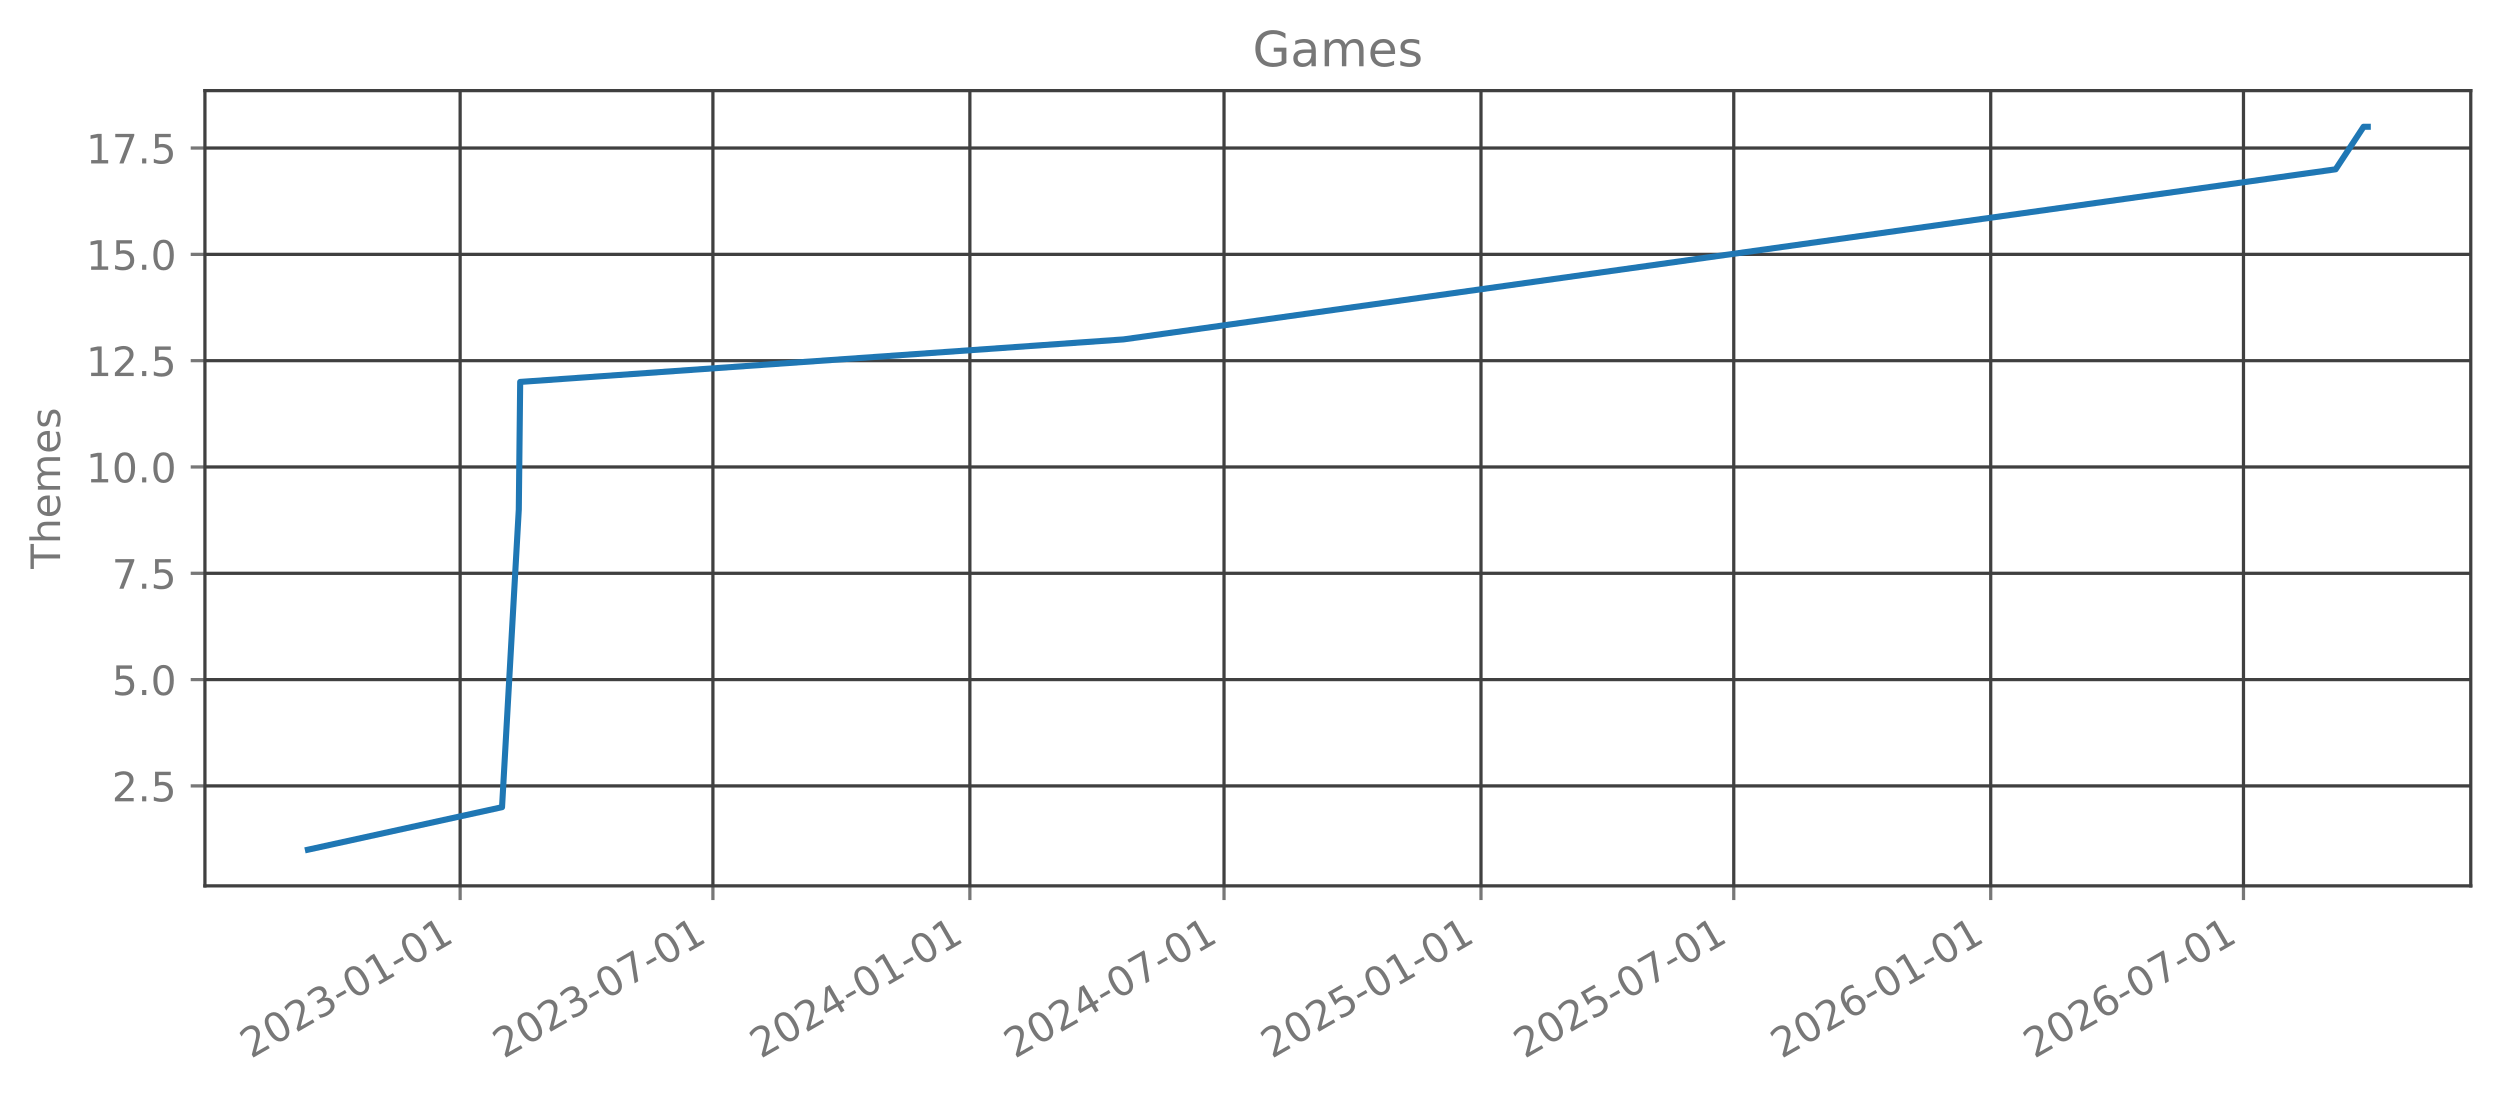
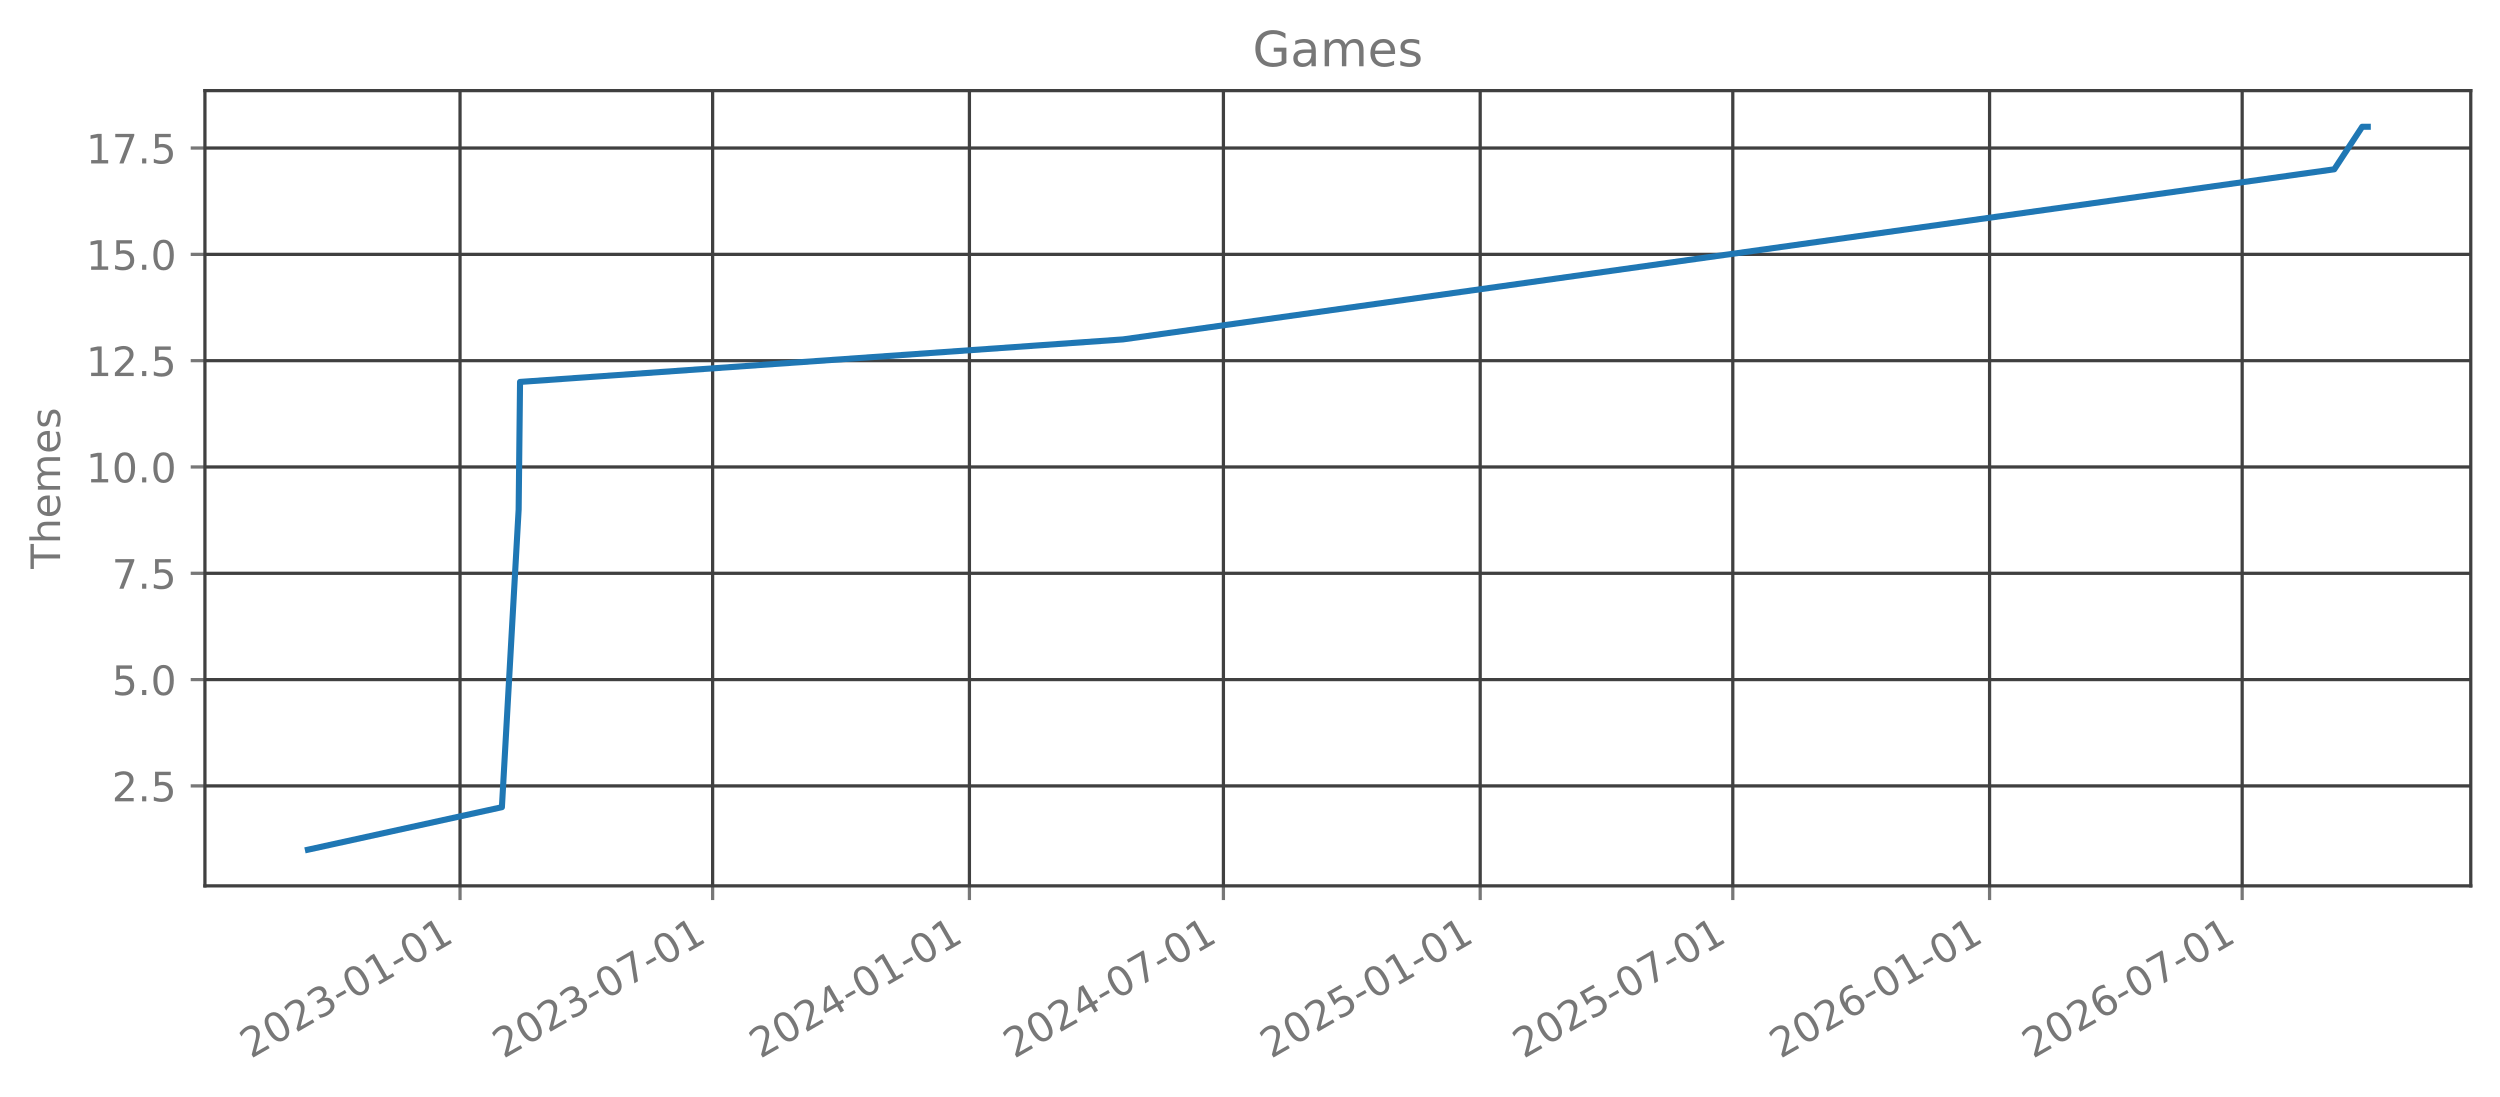
<svg xmlns="http://www.w3.org/2000/svg" xmlns:xlink="http://www.w3.org/1999/xlink" width="615.666pt" height="270.075pt" viewBox="0 0 615.666 270.075" version="1.1">
  <defs>
    <style type="text/css">*{stroke-linejoin: round; stroke-linecap: butt}</style>
  </defs>
  <g id="figure_1">
    <g id="patch_1">
      <path d="M 0 270.075  L 615.666 270.075  L 615.666 0  L 0 0  L 0 270.075  z " style="fill: none; opacity: 0" />
    </g>
    <g id="axes_1">
      <g id="patch_2">
        <path d="M 50.466 218.157  L 608.466 218.157  L 608.466 22.317  L 50.466 22.317  L 50.466 218.157  z " style="fill: none; opacity: 0" />
      </g>
      <g id="matplotlib.axis_1">
        <g id="xtick_1">
          <g id="line2d_1">
-             <path d="M 113.317 218.157  L 113.317 22.317  " clip-path="url(#pab9517d0fd)" style="fill: none; stroke: #404040; stroke-width: 0.8; stroke-linecap: square" />
+             <path d="M 113.291 218.157  L 113.291 22.317  " clip-path="url(#p7fe7718dad)" style="fill: none; stroke: #404040; stroke-width: 0.8; stroke-linecap: square" />
          </g>
          <g id="line2d_2">
            <defs>
-               <path id="m88ff2d699b" d="M 0 0  L 0 3.5  " style="stroke: #777777; stroke-width: 0.8" />
+               <path id="m367cd87499" d="M 0 0  L 0 3.5  " style="stroke: #777777; stroke-width: 0.8" />
            </defs>
            <g>
-               <use xlink:href="#m88ff2d699b" x="113.317" y="218.157" style="fill: #777777; stroke: #777777; stroke-width: 0.8" />
+               <use xlink:href="#m367cd87499" x="113.291" y="218.157" style="fill: #777777; stroke: #777777; stroke-width: 0.8" />
            </g>
          </g>
          <g id="text_1">
-             <g style="fill: #777777" transform="translate(61.78586 260.7948) rotate(-30) scale(0.1 -0.1)">
+             <g style="fill: #777777" transform="translate(61.76046 260.7948) rotate(-30) scale(0.1 -0.1)">
              <defs>
                <path id="DejaVuSans-15" d="M 1228 531  L 3431 531  L 3431 0  L 469 0  L 469 531  Q 828 903 1448 1529  Q 2069 2156 2228 2338  Q 2531 2678 2651 2914  Q 2772 3150 2772 3378  Q 2772 3750 2511 3984  Q 2250 4219 1831 4219  Q 1534 4219 1204 4116  Q 875 4013 500 3803  L 500 4441  Q 881 4594 1212 4672  Q 1544 4750 1819 4750  Q 2544 4750 2975 4387  Q 3406 4025 3406 3419  Q 3406 3131 3298 2873  Q 3191 2616 2906 2266  Q 2828 2175 2409 1742  Q 1991 1309 1228 531  z " transform="scale(0.015625)" />
                <path id="DejaVuSans-13" d="M 2034 4250  Q 1547 4250 1301 3770  Q 1056 3291 1056 2328  Q 1056 1369 1301 889  Q 1547 409 2034 409  Q 2525 409 2770 889  Q 3016 1369 3016 2328  Q 3016 3291 2770 3770  Q 2525 4250 2034 4250  z M 2034 4750  Q 2819 4750 3233 4129  Q 3647 3509 3647 2328  Q 3647 1150 3233 529  Q 2819 -91 2034 -91  Q 1250 -91 836 529  Q 422 1150 422 2328  Q 422 3509 836 4129  Q 1250 4750 2034 4750  z " transform="scale(0.015625)" />
                <path id="DejaVuSans-16" d="M 2597 2516  Q 3050 2419 3304 2112  Q 3559 1806 3559 1356  Q 3559 666 3084 287  Q 2609 -91 1734 -91  Q 1441 -91 1130 -33  Q 819 25 488 141  L 488 750  Q 750 597 1062 519  Q 1375 441 1716 441  Q 2309 441 2620 675  Q 2931 909 2931 1356  Q 2931 1769 2642 2001  Q 2353 2234 1838 2234  L 1294 2234  L 1294 2753  L 1863 2753  Q 2328 2753 2575 2939  Q 2822 3125 2822 3475  Q 2822 3834 2567 4026  Q 2313 4219 1838 4219  Q 1578 4219 1281 4162  Q 984 4106 628 3988  L 628 4550  Q 988 4650 1302 4700  Q 1616 4750 1894 4750  Q 2613 4750 3031 4423  Q 3450 4097 3450 3541  Q 3450 3153 3228 2886  Q 3006 2619 2597 2516  z " transform="scale(0.015625)" />
                <path id="DejaVuSans-10" d="M 313 2009  L 1997 2009  L 1997 1497  L 313 1497  L 313 2009  z " transform="scale(0.015625)" />
                <path id="DejaVuSans-14" d="M 794 531  L 1825 531  L 1825 4091  L 703 3866  L 703 4441  L 1819 4666  L 2450 4666  L 2450 531  L 3481 531  L 3481 0  L 794 0  L 794 531  z " transform="scale(0.015625)" />
              </defs>
              <use xlink:href="#DejaVuSans-15" />
              <use xlink:href="#DejaVuSans-13" transform="translate(63.625 0)" />
              <use xlink:href="#DejaVuSans-15" transform="translate(127.25 0)" />
              <use xlink:href="#DejaVuSans-16" transform="translate(190.875 0)" />
              <use xlink:href="#DejaVuSans-10" transform="translate(254.5 0)" />
              <use xlink:href="#DejaVuSans-13" transform="translate(290.5781 0)" />
              <use xlink:href="#DejaVuSans-14" transform="translate(354.2031 0)" />
              <use xlink:href="#DejaVuSans-10" transform="translate(417.8281 0)" />
              <use xlink:href="#DejaVuSans-13" transform="translate(453.9062 0)" />
              <use xlink:href="#DejaVuSans-14" transform="translate(517.5312 0)" />
            </g>
          </g>
        </g>
        <g id="xtick_2">
          <g id="line2d_3">
-             <path d="M 175.565 218.157  L 175.565 22.317  " clip-path="url(#pab9517d0fd)" style="fill: none; stroke: #404040; stroke-width: 0.8; stroke-linecap: square" />
+             <path d="M 175.497 218.157  L 175.497 22.317  " clip-path="url(#p7fe7718dad)" style="fill: none; stroke: #404040; stroke-width: 0.8; stroke-linecap: square" />
          </g>
          <g id="line2d_4">
            <g>
-               <use xlink:href="#m88ff2d699b" x="175.565" y="218.157" style="fill: #777777; stroke: #777777; stroke-width: 0.8" />
+               <use xlink:href="#m367cd87499" x="175.497" y="218.157" style="fill: #777777; stroke: #777777; stroke-width: 0.8" />
            </g>
          </g>
          <g id="text_2">
-             <g style="fill: #777777" transform="translate(124.0342 260.7948) rotate(-30) scale(0.1 -0.1)">
+             <g style="fill: #777777" transform="translate(123.9667 260.7948) rotate(-30) scale(0.1 -0.1)">
              <defs>
                <path id="DejaVuSans-1a" d="M 525 4666  L 3525 4666  L 3525 4397  L 1831 0  L 1172 0  L 2766 4134  L 525 4134  L 525 4666  z " transform="scale(0.015625)" />
              </defs>
              <use xlink:href="#DejaVuSans-15" />
              <use xlink:href="#DejaVuSans-13" transform="translate(63.625 0)" />
              <use xlink:href="#DejaVuSans-15" transform="translate(127.25 0)" />
              <use xlink:href="#DejaVuSans-16" transform="translate(190.875 0)" />
              <use xlink:href="#DejaVuSans-10" transform="translate(254.5 0)" />
              <use xlink:href="#DejaVuSans-13" transform="translate(290.5781 0)" />
              <use xlink:href="#DejaVuSans-1a" transform="translate(354.2031 0)" />
              <use xlink:href="#DejaVuSans-10" transform="translate(417.8281 0)" />
              <use xlink:href="#DejaVuSans-13" transform="translate(453.9062 0)" />
              <use xlink:href="#DejaVuSans-14" transform="translate(517.5312 0)" />
            </g>
          </g>
        </g>
        <g id="xtick_3">
          <g id="line2d_5">
-             <path d="M 238.845 218.157  L 238.845 22.317  " clip-path="url(#pab9517d0fd)" style="fill: none; stroke: #404040; stroke-width: 0.8; stroke-linecap: square" />
+             <path d="M 238.735 218.157  L 238.735 22.317  " clip-path="url(#p7fe7718dad)" style="fill: none; stroke: #404040; stroke-width: 0.8; stroke-linecap: square" />
          </g>
          <g id="line2d_6">
            <g>
-               <use xlink:href="#m88ff2d699b" x="238.845" y="218.157" style="fill: #777777; stroke: #777777; stroke-width: 0.8" />
+               <use xlink:href="#m367cd87499" x="238.735" y="218.157" style="fill: #777777; stroke: #777777; stroke-width: 0.8" />
            </g>
          </g>
          <g id="text_3">
-             <g style="fill: #777777" transform="translate(187.3144 260.7948) rotate(-30) scale(0.1 -0.1)">
+             <g style="fill: #777777" transform="translate(187.2039 260.7948) rotate(-30) scale(0.1 -0.1)">
              <defs>
                <path id="DejaVuSans-17" d="M 2419 4116  L 825 1625  L 2419 1625  L 2419 4116  z M 2253 4666  L 3047 4666  L 3047 1625  L 3713 1625  L 3713 1100  L 3047 1100  L 3047 0  L 2419 0  L 2419 1100  L 313 1100  L 313 1709  L 2253 4666  z " transform="scale(0.015625)" />
              </defs>
              <use xlink:href="#DejaVuSans-15" />
              <use xlink:href="#DejaVuSans-13" transform="translate(63.625 0)" />
              <use xlink:href="#DejaVuSans-15" transform="translate(127.25 0)" />
              <use xlink:href="#DejaVuSans-17" transform="translate(190.875 0)" />
              <use xlink:href="#DejaVuSans-10" transform="translate(254.5 0)" />
              <use xlink:href="#DejaVuSans-13" transform="translate(290.5781 0)" />
              <use xlink:href="#DejaVuSans-14" transform="translate(354.2031 0)" />
              <use xlink:href="#DejaVuSans-10" transform="translate(417.8281 0)" />
              <use xlink:href="#DejaVuSans-13" transform="translate(453.9062 0)" />
              <use xlink:href="#DejaVuSans-14" transform="translate(517.5312 0)" />
            </g>
          </g>
        </g>
        <g id="xtick_4">
          <g id="line2d_7">
-             <path d="M 301.437 218.157  L 301.437 22.317  " clip-path="url(#pab9517d0fd)" style="fill: none; stroke: #404040; stroke-width: 0.8; stroke-linecap: square" />
+             <path d="M 301.285 218.157  L 301.285 22.317  " clip-path="url(#p7fe7718dad)" style="fill: none; stroke: #404040; stroke-width: 0.8; stroke-linecap: square" />
          </g>
          <g id="line2d_8">
            <g>
-               <use xlink:href="#m88ff2d699b" x="301.437" y="218.157" style="fill: #777777; stroke: #777777; stroke-width: 0.8" />
+               <use xlink:href="#m367cd87499" x="301.285" y="218.157" style="fill: #777777; stroke: #777777; stroke-width: 0.8" />
            </g>
          </g>
          <g id="text_4">
-             <g style="fill: #777777" transform="translate(249.9067 260.7948) rotate(-30) scale(0.1 -0.1)">
+             <g style="fill: #777777" transform="translate(249.7538 260.7948) rotate(-30) scale(0.1 -0.1)">
              <use xlink:href="#DejaVuSans-15" />
              <use xlink:href="#DejaVuSans-13" transform="translate(63.625 0)" />
              <use xlink:href="#DejaVuSans-15" transform="translate(127.25 0)" />
              <use xlink:href="#DejaVuSans-17" transform="translate(190.875 0)" />
              <use xlink:href="#DejaVuSans-10" transform="translate(254.5 0)" />
              <use xlink:href="#DejaVuSans-13" transform="translate(290.5781 0)" />
              <use xlink:href="#DejaVuSans-1a" transform="translate(354.2031 0)" />
              <use xlink:href="#DejaVuSans-10" transform="translate(417.8281 0)" />
              <use xlink:href="#DejaVuSans-13" transform="translate(453.9062 0)" />
              <use xlink:href="#DejaVuSans-14" transform="translate(517.5312 0)" />
            </g>
          </g>
        </g>
        <g id="xtick_5">
          <g id="line2d_9">
-             <path d="M 364.718 218.157  L 364.718 22.317  " clip-path="url(#pab9517d0fd)" style="fill: none; stroke: #404040; stroke-width: 0.8; stroke-linecap: square" />
+             <path d="M 364.522 218.157  L 364.522 22.317  " clip-path="url(#p7fe7718dad)" style="fill: none; stroke: #404040; stroke-width: 0.8; stroke-linecap: square" />
          </g>
          <g id="line2d_10">
            <g>
-               <use xlink:href="#m88ff2d699b" x="364.718" y="218.157" style="fill: #777777; stroke: #777777; stroke-width: 0.8" />
+               <use xlink:href="#m367cd87499" x="364.522" y="218.157" style="fill: #777777; stroke: #777777; stroke-width: 0.8" />
            </g>
          </g>
          <g id="text_5">
-             <g style="fill: #777777" transform="translate(313.1868 260.7948) rotate(-30) scale(0.1 -0.1)">
+             <g style="fill: #777777" transform="translate(312.9911 260.7948) rotate(-30) scale(0.1 -0.1)">
              <defs>
                <path id="DejaVuSans-18" d="M 691 4666  L 3169 4666  L 3169 4134  L 1269 4134  L 1269 2991  Q 1406 3038 1543 3061  Q 1681 3084 1819 3084  Q 2600 3084 3056 2656  Q 3513 2228 3513 1497  Q 3513 744 3044 326  Q 2575 -91 1722 -91  Q 1428 -91 1123 -41  Q 819 9 494 109  L 494 744  Q 775 591 1075 516  Q 1375 441 1709 441  Q 2250 441 2565 725  Q 2881 1009 2881 1497  Q 2881 1984 2565 2268  Q 2250 2553 1709 2553  Q 1456 2553 1204 2497  Q 953 2441 691 2322  L 691 4666  z " transform="scale(0.015625)" />
              </defs>
              <use xlink:href="#DejaVuSans-15" />
              <use xlink:href="#DejaVuSans-13" transform="translate(63.625 0)" />
              <use xlink:href="#DejaVuSans-15" transform="translate(127.25 0)" />
              <use xlink:href="#DejaVuSans-18" transform="translate(190.875 0)" />
              <use xlink:href="#DejaVuSans-10" transform="translate(254.5 0)" />
              <use xlink:href="#DejaVuSans-13" transform="translate(290.5781 0)" />
              <use xlink:href="#DejaVuSans-14" transform="translate(354.2031 0)" />
              <use xlink:href="#DejaVuSans-10" transform="translate(417.8281 0)" />
              <use xlink:href="#DejaVuSans-13" transform="translate(453.9062 0)" />
              <use xlink:href="#DejaVuSans-14" transform="translate(517.5312 0)" />
            </g>
          </g>
        </g>
        <g id="xtick_6">
          <g id="line2d_11">
-             <path d="M 426.966 218.157  L 426.966 22.317  " clip-path="url(#pab9517d0fd)" style="fill: none; stroke: #404040; stroke-width: 0.8; stroke-linecap: square" />
+             <path d="M 426.728 218.157  L 426.728 22.317  " clip-path="url(#p7fe7718dad)" style="fill: none; stroke: #404040; stroke-width: 0.8; stroke-linecap: square" />
          </g>
          <g id="line2d_12">
            <g>
-               <use xlink:href="#m88ff2d699b" x="426.966" y="218.157" style="fill: #777777; stroke: #777777; stroke-width: 0.8" />
+               <use xlink:href="#m367cd87499" x="426.728" y="218.157" style="fill: #777777; stroke: #777777; stroke-width: 0.8" />
            </g>
          </g>
          <g id="text_6">
-             <g style="fill: #777777" transform="translate(375.4352 260.7948) rotate(-30) scale(0.1 -0.1)">
+             <g style="fill: #777777" transform="translate(375.1973 260.7948) rotate(-30) scale(0.1 -0.1)">
              <use xlink:href="#DejaVuSans-15" />
              <use xlink:href="#DejaVuSans-13" transform="translate(63.625 0)" />
              <use xlink:href="#DejaVuSans-15" transform="translate(127.25 0)" />
              <use xlink:href="#DejaVuSans-18" transform="translate(190.875 0)" />
              <use xlink:href="#DejaVuSans-10" transform="translate(254.5 0)" />
              <use xlink:href="#DejaVuSans-13" transform="translate(290.5781 0)" />
              <use xlink:href="#DejaVuSans-1a" transform="translate(354.2031 0)" />
              <use xlink:href="#DejaVuSans-10" transform="translate(417.8281 0)" />
              <use xlink:href="#DejaVuSans-13" transform="translate(453.9062 0)" />
              <use xlink:href="#DejaVuSans-14" transform="translate(517.5312 0)" />
            </g>
          </g>
        </g>
        <g id="xtick_7">
          <g id="line2d_13">
-             <path d="M 490.246 218.157  L 490.246 22.317  " clip-path="url(#pab9517d0fd)" style="fill: none; stroke: #404040; stroke-width: 0.8; stroke-linecap: square" />
+             <path d="M 489.965 218.157  L 489.965 22.317  " clip-path="url(#p7fe7718dad)" style="fill: none; stroke: #404040; stroke-width: 0.8; stroke-linecap: square" />
          </g>
          <g id="line2d_14">
            <g>
-               <use xlink:href="#m88ff2d699b" x="490.246" y="218.157" style="fill: #777777; stroke: #777777; stroke-width: 0.8" />
+               <use xlink:href="#m367cd87499" x="489.965" y="218.157" style="fill: #777777; stroke: #777777; stroke-width: 0.8" />
            </g>
          </g>
          <g id="text_7">
-             <g style="fill: #777777" transform="translate(438.7153 260.7948) rotate(-30) scale(0.1 -0.1)">
+             <g style="fill: #777777" transform="translate(438.4345 260.7948) rotate(-30) scale(0.1 -0.1)">
              <defs>
                <path id="DejaVuSans-19" d="M 2113 2584  Q 1688 2584 1439 2293  Q 1191 2003 1191 1497  Q 1191 994 1439 701  Q 1688 409 2113 409  Q 2538 409 2786 701  Q 3034 994 3034 1497  Q 3034 2003 2786 2293  Q 2538 2584 2113 2584  z M 3366 4563  L 3366 3988  Q 3128 4100 2886 4159  Q 2644 4219 2406 4219  Q 1781 4219 1451 3797  Q 1122 3375 1075 2522  Q 1259 2794 1537 2939  Q 1816 3084 2150 3084  Q 2853 3084 3261 2657  Q 3669 2231 3669 1497  Q 3669 778 3244 343  Q 2819 -91 2113 -91  Q 1303 -91 875 529  Q 447 1150 447 2328  Q 447 3434 972 4092  Q 1497 4750 2381 4750  Q 2619 4750 2861 4703  Q 3103 4656 3366 4563  z " transform="scale(0.015625)" />
              </defs>
              <use xlink:href="#DejaVuSans-15" />
              <use xlink:href="#DejaVuSans-13" transform="translate(63.625 0)" />
              <use xlink:href="#DejaVuSans-15" transform="translate(127.25 0)" />
              <use xlink:href="#DejaVuSans-19" transform="translate(190.875 0)" />
              <use xlink:href="#DejaVuSans-10" transform="translate(254.5 0)" />
              <use xlink:href="#DejaVuSans-13" transform="translate(290.5781 0)" />
              <use xlink:href="#DejaVuSans-14" transform="translate(354.2031 0)" />
              <use xlink:href="#DejaVuSans-10" transform="translate(417.8281 0)" />
              <use xlink:href="#DejaVuSans-13" transform="translate(453.9062 0)" />
              <use xlink:href="#DejaVuSans-14" transform="translate(517.5312 0)" />
            </g>
          </g>
        </g>
        <g id="xtick_8">
          <g id="line2d_15">
-             <path d="M 552.494 218.157  L 552.494 22.317  " clip-path="url(#pab9517d0fd)" style="fill: none; stroke: #404040; stroke-width: 0.8; stroke-linecap: square" />
+             <path d="M 552.172 218.157  L 552.172 22.317  " clip-path="url(#p7fe7718dad)" style="fill: none; stroke: #404040; stroke-width: 0.8; stroke-linecap: square" />
          </g>
          <g id="line2d_16">
            <g>
-               <use xlink:href="#m88ff2d699b" x="552.494" y="218.157" style="fill: #777777; stroke: #777777; stroke-width: 0.8" />
+               <use xlink:href="#m367cd87499" x="552.172" y="218.157" style="fill: #777777; stroke: #777777; stroke-width: 0.8" />
            </g>
          </g>
          <g id="text_8">
-             <g style="fill: #777777" transform="translate(500.9637 260.7948) rotate(-30) scale(0.1 -0.1)">
+             <g style="fill: #777777" transform="translate(500.6407 260.7948) rotate(-30) scale(0.1 -0.1)">
              <use xlink:href="#DejaVuSans-15" />
              <use xlink:href="#DejaVuSans-13" transform="translate(63.625 0)" />
              <use xlink:href="#DejaVuSans-15" transform="translate(127.25 0)" />
              <use xlink:href="#DejaVuSans-19" transform="translate(190.875 0)" />
              <use xlink:href="#DejaVuSans-10" transform="translate(254.5 0)" />
              <use xlink:href="#DejaVuSans-13" transform="translate(290.5781 0)" />
              <use xlink:href="#DejaVuSans-1a" transform="translate(354.2031 0)" />
              <use xlink:href="#DejaVuSans-10" transform="translate(417.8281 0)" />
              <use xlink:href="#DejaVuSans-13" transform="translate(453.9062 0)" />
              <use xlink:href="#DejaVuSans-14" transform="translate(517.5312 0)" />
            </g>
          </g>
        </g>
      </g>
      <g id="matplotlib.axis_2">
        <g id="ytick_1">
          <g id="line2d_17">
-             <path d="M 50.466 193.546  L 608.466 193.546  " clip-path="url(#pab9517d0fd)" style="fill: none; stroke: #404040; stroke-width: 0.8; stroke-linecap: square" />
+             <path d="M 50.466 193.546  L 608.466 193.546  " clip-path="url(#p7fe7718dad)" style="fill: none; stroke: #404040; stroke-width: 0.8; stroke-linecap: square" />
          </g>
          <g id="line2d_18">
            <defs>
-               <path id="m25fdf2ef65" d="M 0 0  L -3.5 0  " style="stroke: #777777; stroke-width: 0.8" />
+               <path id="m2fae2cfb33" d="M 0 0  L -3.5 0  " style="stroke: #777777; stroke-width: 0.8" />
            </defs>
            <g>
-               <use xlink:href="#m25fdf2ef65" x="50.466" y="193.546" style="fill: #777777; stroke: #777777; stroke-width: 0.8" />
+               <use xlink:href="#m2fae2cfb33" x="50.466" y="193.546" style="fill: #777777; stroke: #777777; stroke-width: 0.8" />
            </g>
          </g>
          <g id="text_9">
            <g style="fill: #777777" transform="translate(27.56328 197.3451) scale(0.1 -0.1)">
              <defs>
                <path id="DejaVuSans-11" d="M 684 794  L 1344 794  L 1344 0  L 684 0  L 684 794  z " transform="scale(0.015625)" />
              </defs>
              <use xlink:href="#DejaVuSans-15" />
              <use xlink:href="#DejaVuSans-11" transform="translate(63.625 0)" />
              <use xlink:href="#DejaVuSans-18" transform="translate(95.40625 0)" />
            </g>
          </g>
        </g>
        <g id="ytick_2">
          <g id="line2d_19">
-             <path d="M 50.466 167.364  L 608.466 167.364  " clip-path="url(#pab9517d0fd)" style="fill: none; stroke: #404040; stroke-width: 0.8; stroke-linecap: square" />
+             <path d="M 50.466 167.364  L 608.466 167.364  " clip-path="url(#p7fe7718dad)" style="fill: none; stroke: #404040; stroke-width: 0.8; stroke-linecap: square" />
          </g>
          <g id="line2d_20">
            <g>
-               <use xlink:href="#m25fdf2ef65" x="50.466" y="167.364" style="fill: #777777; stroke: #777777; stroke-width: 0.8" />
+               <use xlink:href="#m2fae2cfb33" x="50.466" y="167.364" style="fill: #777777; stroke: #777777; stroke-width: 0.8" />
            </g>
          </g>
          <g id="text_10">
            <g style="fill: #777777" transform="translate(27.56328 171.1633) scale(0.1 -0.1)">
              <use xlink:href="#DejaVuSans-18" />
              <use xlink:href="#DejaVuSans-11" transform="translate(63.625 0)" />
              <use xlink:href="#DejaVuSans-13" transform="translate(95.40625 0)" />
            </g>
          </g>
        </g>
        <g id="ytick_3">
          <g id="line2d_21">
-             <path d="M 50.466 141.183  L 608.466 141.183  " clip-path="url(#pab9517d0fd)" style="fill: none; stroke: #404040; stroke-width: 0.8; stroke-linecap: square" />
+             <path d="M 50.466 141.183  L 608.466 141.183  " clip-path="url(#p7fe7718dad)" style="fill: none; stroke: #404040; stroke-width: 0.8; stroke-linecap: square" />
          </g>
          <g id="line2d_22">
            <g>
-               <use xlink:href="#m25fdf2ef65" x="50.466" y="141.183" style="fill: #777777; stroke: #777777; stroke-width: 0.8" />
+               <use xlink:href="#m2fae2cfb33" x="50.466" y="141.183" style="fill: #777777; stroke: #777777; stroke-width: 0.8" />
            </g>
          </g>
          <g id="text_11">
            <g style="fill: #777777" transform="translate(27.56328 144.9815) scale(0.1 -0.1)">
              <use xlink:href="#DejaVuSans-1a" />
              <use xlink:href="#DejaVuSans-11" transform="translate(63.625 0)" />
              <use xlink:href="#DejaVuSans-18" transform="translate(95.40625 0)" />
            </g>
          </g>
        </g>
        <g id="ytick_4">
          <g id="line2d_23">
-             <path d="M 50.466 115.001  L 608.466 115.001  " clip-path="url(#pab9517d0fd)" style="fill: none; stroke: #404040; stroke-width: 0.8; stroke-linecap: square" />
+             <path d="M 50.466 115.001  L 608.466 115.001  " clip-path="url(#p7fe7718dad)" style="fill: none; stroke: #404040; stroke-width: 0.8; stroke-linecap: square" />
          </g>
          <g id="line2d_24">
            <g>
-               <use xlink:href="#m25fdf2ef65" x="50.466" y="115.001" style="fill: #777777; stroke: #777777; stroke-width: 0.8" />
+               <use xlink:href="#m2fae2cfb33" x="50.466" y="115.001" style="fill: #777777; stroke: #777777; stroke-width: 0.8" />
            </g>
          </g>
          <g id="text_12">
            <g style="fill: #777777" transform="translate(21.20078 118.7997) scale(0.1 -0.1)">
              <use xlink:href="#DejaVuSans-14" />
              <use xlink:href="#DejaVuSans-13" transform="translate(63.625 0)" />
              <use xlink:href="#DejaVuSans-11" transform="translate(127.25 0)" />
              <use xlink:href="#DejaVuSans-13" transform="translate(159.0312 0)" />
            </g>
          </g>
        </g>
        <g id="ytick_5">
          <g id="line2d_25">
-             <path d="M 50.466 88.819  L 608.466 88.819  " clip-path="url(#pab9517d0fd)" style="fill: none; stroke: #404040; stroke-width: 0.8; stroke-linecap: square" />
+             <path d="M 50.466 88.819  L 608.466 88.819  " clip-path="url(#p7fe7718dad)" style="fill: none; stroke: #404040; stroke-width: 0.8; stroke-linecap: square" />
          </g>
          <g id="line2d_26">
            <g>
-               <use xlink:href="#m25fdf2ef65" x="50.466" y="88.819" style="fill: #777777; stroke: #777777; stroke-width: 0.8" />
+               <use xlink:href="#m2fae2cfb33" x="50.466" y="88.819" style="fill: #777777; stroke: #777777; stroke-width: 0.8" />
            </g>
          </g>
          <g id="text_13">
            <g style="fill: #777777" transform="translate(21.20078 92.61783) scale(0.1 -0.1)">
              <use xlink:href="#DejaVuSans-14" />
              <use xlink:href="#DejaVuSans-15" transform="translate(63.625 0)" />
              <use xlink:href="#DejaVuSans-11" transform="translate(127.25 0)" />
              <use xlink:href="#DejaVuSans-18" transform="translate(159.0312 0)" />
            </g>
          </g>
        </g>
        <g id="ytick_6">
          <g id="line2d_27">
-             <path d="M 50.466 62.637  L 608.466 62.637  " clip-path="url(#pab9517d0fd)" style="fill: none; stroke: #404040; stroke-width: 0.8; stroke-linecap: square" />
+             <path d="M 50.466 62.637  L 608.466 62.637  " clip-path="url(#p7fe7718dad)" style="fill: none; stroke: #404040; stroke-width: 0.8; stroke-linecap: square" />
          </g>
          <g id="line2d_28">
            <g>
-               <use xlink:href="#m25fdf2ef65" x="50.466" y="62.637" style="fill: #777777; stroke: #777777; stroke-width: 0.8" />
+               <use xlink:href="#m2fae2cfb33" x="50.466" y="62.637" style="fill: #777777; stroke: #777777; stroke-width: 0.8" />
            </g>
          </g>
          <g id="text_14">
            <g style="fill: #777777" transform="translate(21.20078 66.43602) scale(0.1 -0.1)">
              <use xlink:href="#DejaVuSans-14" />
              <use xlink:href="#DejaVuSans-18" transform="translate(63.625 0)" />
              <use xlink:href="#DejaVuSans-11" transform="translate(127.25 0)" />
              <use xlink:href="#DejaVuSans-13" transform="translate(159.0312 0)" />
            </g>
          </g>
        </g>
        <g id="ytick_7">
          <g id="line2d_29">
-             <path d="M 50.466 36.455  L 608.466 36.455  " clip-path="url(#pab9517d0fd)" style="fill: none; stroke: #404040; stroke-width: 0.8; stroke-linecap: square" />
+             <path d="M 50.466 36.455  L 608.466 36.455  " clip-path="url(#p7fe7718dad)" style="fill: none; stroke: #404040; stroke-width: 0.8; stroke-linecap: square" />
          </g>
          <g id="line2d_30">
            <g>
-               <use xlink:href="#m25fdf2ef65" x="50.466" y="36.455" style="fill: #777777; stroke: #777777; stroke-width: 0.8" />
+               <use xlink:href="#m2fae2cfb33" x="50.466" y="36.455" style="fill: #777777; stroke: #777777; stroke-width: 0.8" />
            </g>
          </g>
          <g id="text_15">
            <g style="fill: #777777" transform="translate(21.20078 40.2542) scale(0.1 -0.1)">
              <use xlink:href="#DejaVuSans-14" />
              <use xlink:href="#DejaVuSans-1a" transform="translate(63.625 0)" />
              <use xlink:href="#DejaVuSans-11" transform="translate(127.25 0)" />
              <use xlink:href="#DejaVuSans-18" transform="translate(159.0312 0)" />
            </g>
          </g>
        </g>
        <g id="text_16">
          <g style="fill: #777777" transform="translate(14.79844 140.088) rotate(-90) scale(0.1 -0.1)">
            <defs>
              <path id="DejaVuSans-37" d="M -19 4666  L 3928 4666  L 3928 4134  L 2272 4134  L 2272 0  L 1638 0  L 1638 4134  L -19 4134  L -19 4666  z " transform="scale(0.015625)" />
              <path id="DejaVuSans-4b" d="M 3513 2113  L 3513 0  L 2938 0  L 2938 2094  Q 2938 2591 2744 2837  Q 2550 3084 2163 3084  Q 1697 3084 1428 2787  Q 1159 2491 1159 1978  L 1159 0  L 581 0  L 581 4863  L 1159 4863  L 1159 2956  Q 1366 3272 1645 3428  Q 1925 3584 2291 3584  Q 2894 3584 3203 3211  Q 3513 2838 3513 2113  z " transform="scale(0.015625)" />
              <path id="DejaVuSans-48" d="M 3597 1894  L 3597 1613  L 953 1613  Q 991 1019 1311 708  Q 1631 397 2203 397  Q 2534 397 2845 478  Q 3156 559 3463 722  L 3463 178  Q 3153 47 2828 -22  Q 2503 -91 2169 -91  Q 1331 -91 842 396  Q 353 884 353 1716  Q 353 2575 817 3079  Q 1281 3584 2069 3584  Q 2775 3584 3186 3129  Q 3597 2675 3597 1894  z M 3022 2063  Q 3016 2534 2758 2815  Q 2500 3097 2075 3097  Q 1594 3097 1305 2825  Q 1016 2553 972 2059  L 3022 2063  z " transform="scale(0.015625)" />
              <path id="DejaVuSans-50" d="M 3328 2828  Q 3544 3216 3844 3400  Q 4144 3584 4550 3584  Q 5097 3584 5394 3201  Q 5691 2819 5691 2113  L 5691 0  L 5113 0  L 5113 2094  Q 5113 2597 4934 2840  Q 4756 3084 4391 3084  Q 3944 3084 3684 2787  Q 3425 2491 3425 1978  L 3425 0  L 2847 0  L 2847 2094  Q 2847 2600 2669 2842  Q 2491 3084 2119 3084  Q 1678 3084 1418 2786  Q 1159 2488 1159 1978  L 1159 0  L 581 0  L 581 3500  L 1159 3500  L 1159 2956  Q 1356 3278 1631 3431  Q 1906 3584 2284 3584  Q 2666 3584 2933 3390  Q 3200 3197 3328 2828  z " transform="scale(0.015625)" />
              <path id="DejaVuSans-56" d="M 2834 3397  L 2834 2853  Q 2591 2978 2328 3040  Q 2066 3103 1784 3103  Q 1356 3103 1142 2972  Q 928 2841 928 2578  Q 928 2378 1081 2264  Q 1234 2150 1697 2047  L 1894 2003  Q 2506 1872 2764 1633  Q 3022 1394 3022 966  Q 3022 478 2636 193  Q 2250 -91 1575 -91  Q 1294 -91 989 -36  Q 684 19 347 128  L 347 722  Q 666 556 975 473  Q 1284 391 1588 391  Q 1994 391 2212 530  Q 2431 669 2431 922  Q 2431 1156 2273 1281  Q 2116 1406 1581 1522  L 1381 1569  Q 847 1681 609 1914  Q 372 2147 372 2553  Q 372 3047 722 3315  Q 1072 3584 1716 3584  Q 2034 3584 2315 3537  Q 2597 3491 2834 3397  z " transform="scale(0.015625)" />
            </defs>
            <use xlink:href="#DejaVuSans-37" />
            <use xlink:href="#DejaVuSans-4b" transform="translate(61.07812 0)" />
            <use xlink:href="#DejaVuSans-48" transform="translate(124.4531 0)" />
            <use xlink:href="#DejaVuSans-50" transform="translate(185.9844 0)" />
            <use xlink:href="#DejaVuSans-48" transform="translate(283.3906 0)" />
            <use xlink:href="#DejaVuSans-56" transform="translate(344.9219 0)" />
          </g>
        </g>
      </g>
      <g id="line2d_31">
-         <path d="M 75.83 209.255  L 123.634 198.783  L 127.761 125.474  L 128.105 94.055  L 276.676 83.583  L 575.193 41.692  L 582.071 31.219  L 583.103 31.219  " clip-path="url(#pab9517d0fd)" style="fill: none; stroke: #1f77b4; stroke-width: 1.5; stroke-linecap: square" />
+         <path d="M 75.83 209.255  L 123.602 198.783  L 127.726 125.474  L 128.07 94.055  L 276.54 83.583  L 574.854 41.692  L 581.728 31.219  L 583.103 31.219  " clip-path="url(#p7fe7718dad)" style="fill: none; stroke: #1f77b4; stroke-width: 1.5; stroke-linecap: square" />
      </g>
      <g id="patch_3">
        <path d="M 50.466 218.157  L 50.466 22.317  " style="fill: none; stroke: #404040; stroke-width: 0.8; stroke-linejoin: miter; stroke-linecap: square" />
      </g>
      <g id="patch_4">
        <path d="M 608.466 218.157  L 608.466 22.317  " style="fill: none; stroke: #404040; stroke-width: 0.8; stroke-linejoin: miter; stroke-linecap: square" />
      </g>
      <g id="patch_5">
        <path d="M 50.466 218.157  L 608.466 218.157  " style="fill: none; stroke: #404040; stroke-width: 0.8; stroke-linejoin: miter; stroke-linecap: square" />
      </g>
      <g id="patch_6">
        <path d="M 50.466 22.317  L 608.466 22.317  " style="fill: none; stroke: #404040; stroke-width: 0.8; stroke-linejoin: miter; stroke-linecap: square" />
      </g>
      <g id="text_17">
        <g style="fill: #777777" transform="translate(308.4786 16.31719) scale(0.12 -0.12)">
          <defs>
            <path id="DejaVuSans-2a" d="M 3809 666  L 3809 1919  L 2778 1919  L 2778 2438  L 4434 2438  L 4434 434  Q 4069 175 3628 42  Q 3188 -91 2688 -91  Q 1594 -91 976 548  Q 359 1188 359 2328  Q 359 3472 976 4111  Q 1594 4750 2688 4750  Q 3144 4750 3555 4637  Q 3966 4525 4313 4306  L 4313 3634  Q 3963 3931 3569 4081  Q 3175 4231 2741 4231  Q 1884 4231 1454 3753  Q 1025 3275 1025 2328  Q 1025 1384 1454 906  Q 1884 428 2741 428  Q 3075 428 3337 486  Q 3600 544 3809 666  z " transform="scale(0.015625)" />
            <path id="DejaVuSans-44" d="M 2194 1759  Q 1497 1759 1228 1600  Q 959 1441 959 1056  Q 959 750 1161 570  Q 1363 391 1709 391  Q 2188 391 2477 730  Q 2766 1069 2766 1631  L 2766 1759  L 2194 1759  z M 3341 1997  L 3341 0  L 2766 0  L 2766 531  Q 2569 213 2275 61  Q 1981 -91 1556 -91  Q 1019 -91 701 211  Q 384 513 384 1019  Q 384 1609 779 1909  Q 1175 2209 1959 2209  L 2766 2209  L 2766 2266  Q 2766 2663 2505 2880  Q 2244 3097 1772 3097  Q 1472 3097 1187 3025  Q 903 2953 641 2809  L 641 3341  Q 956 3463 1253 3523  Q 1550 3584 1831 3584  Q 2591 3584 2966 3190  Q 3341 2797 3341 1997  z " transform="scale(0.015625)" />
          </defs>
          <use xlink:href="#DejaVuSans-2a" />
          <use xlink:href="#DejaVuSans-44" transform="translate(77.48438 0)" />
          <use xlink:href="#DejaVuSans-50" transform="translate(138.7656 0)" />
          <use xlink:href="#DejaVuSans-48" transform="translate(236.1719 0)" />
          <use xlink:href="#DejaVuSans-56" transform="translate(297.7031 0)" />
        </g>
      </g>
    </g>
  </g>
  <defs>
-     <clipPath id="pab9517d0fd">
+     <clipPath id="p7fe7718dad">
      <rect x="50.466" y="22.317" width="558" height="195.84" />
    </clipPath>
  </defs>
</svg>
